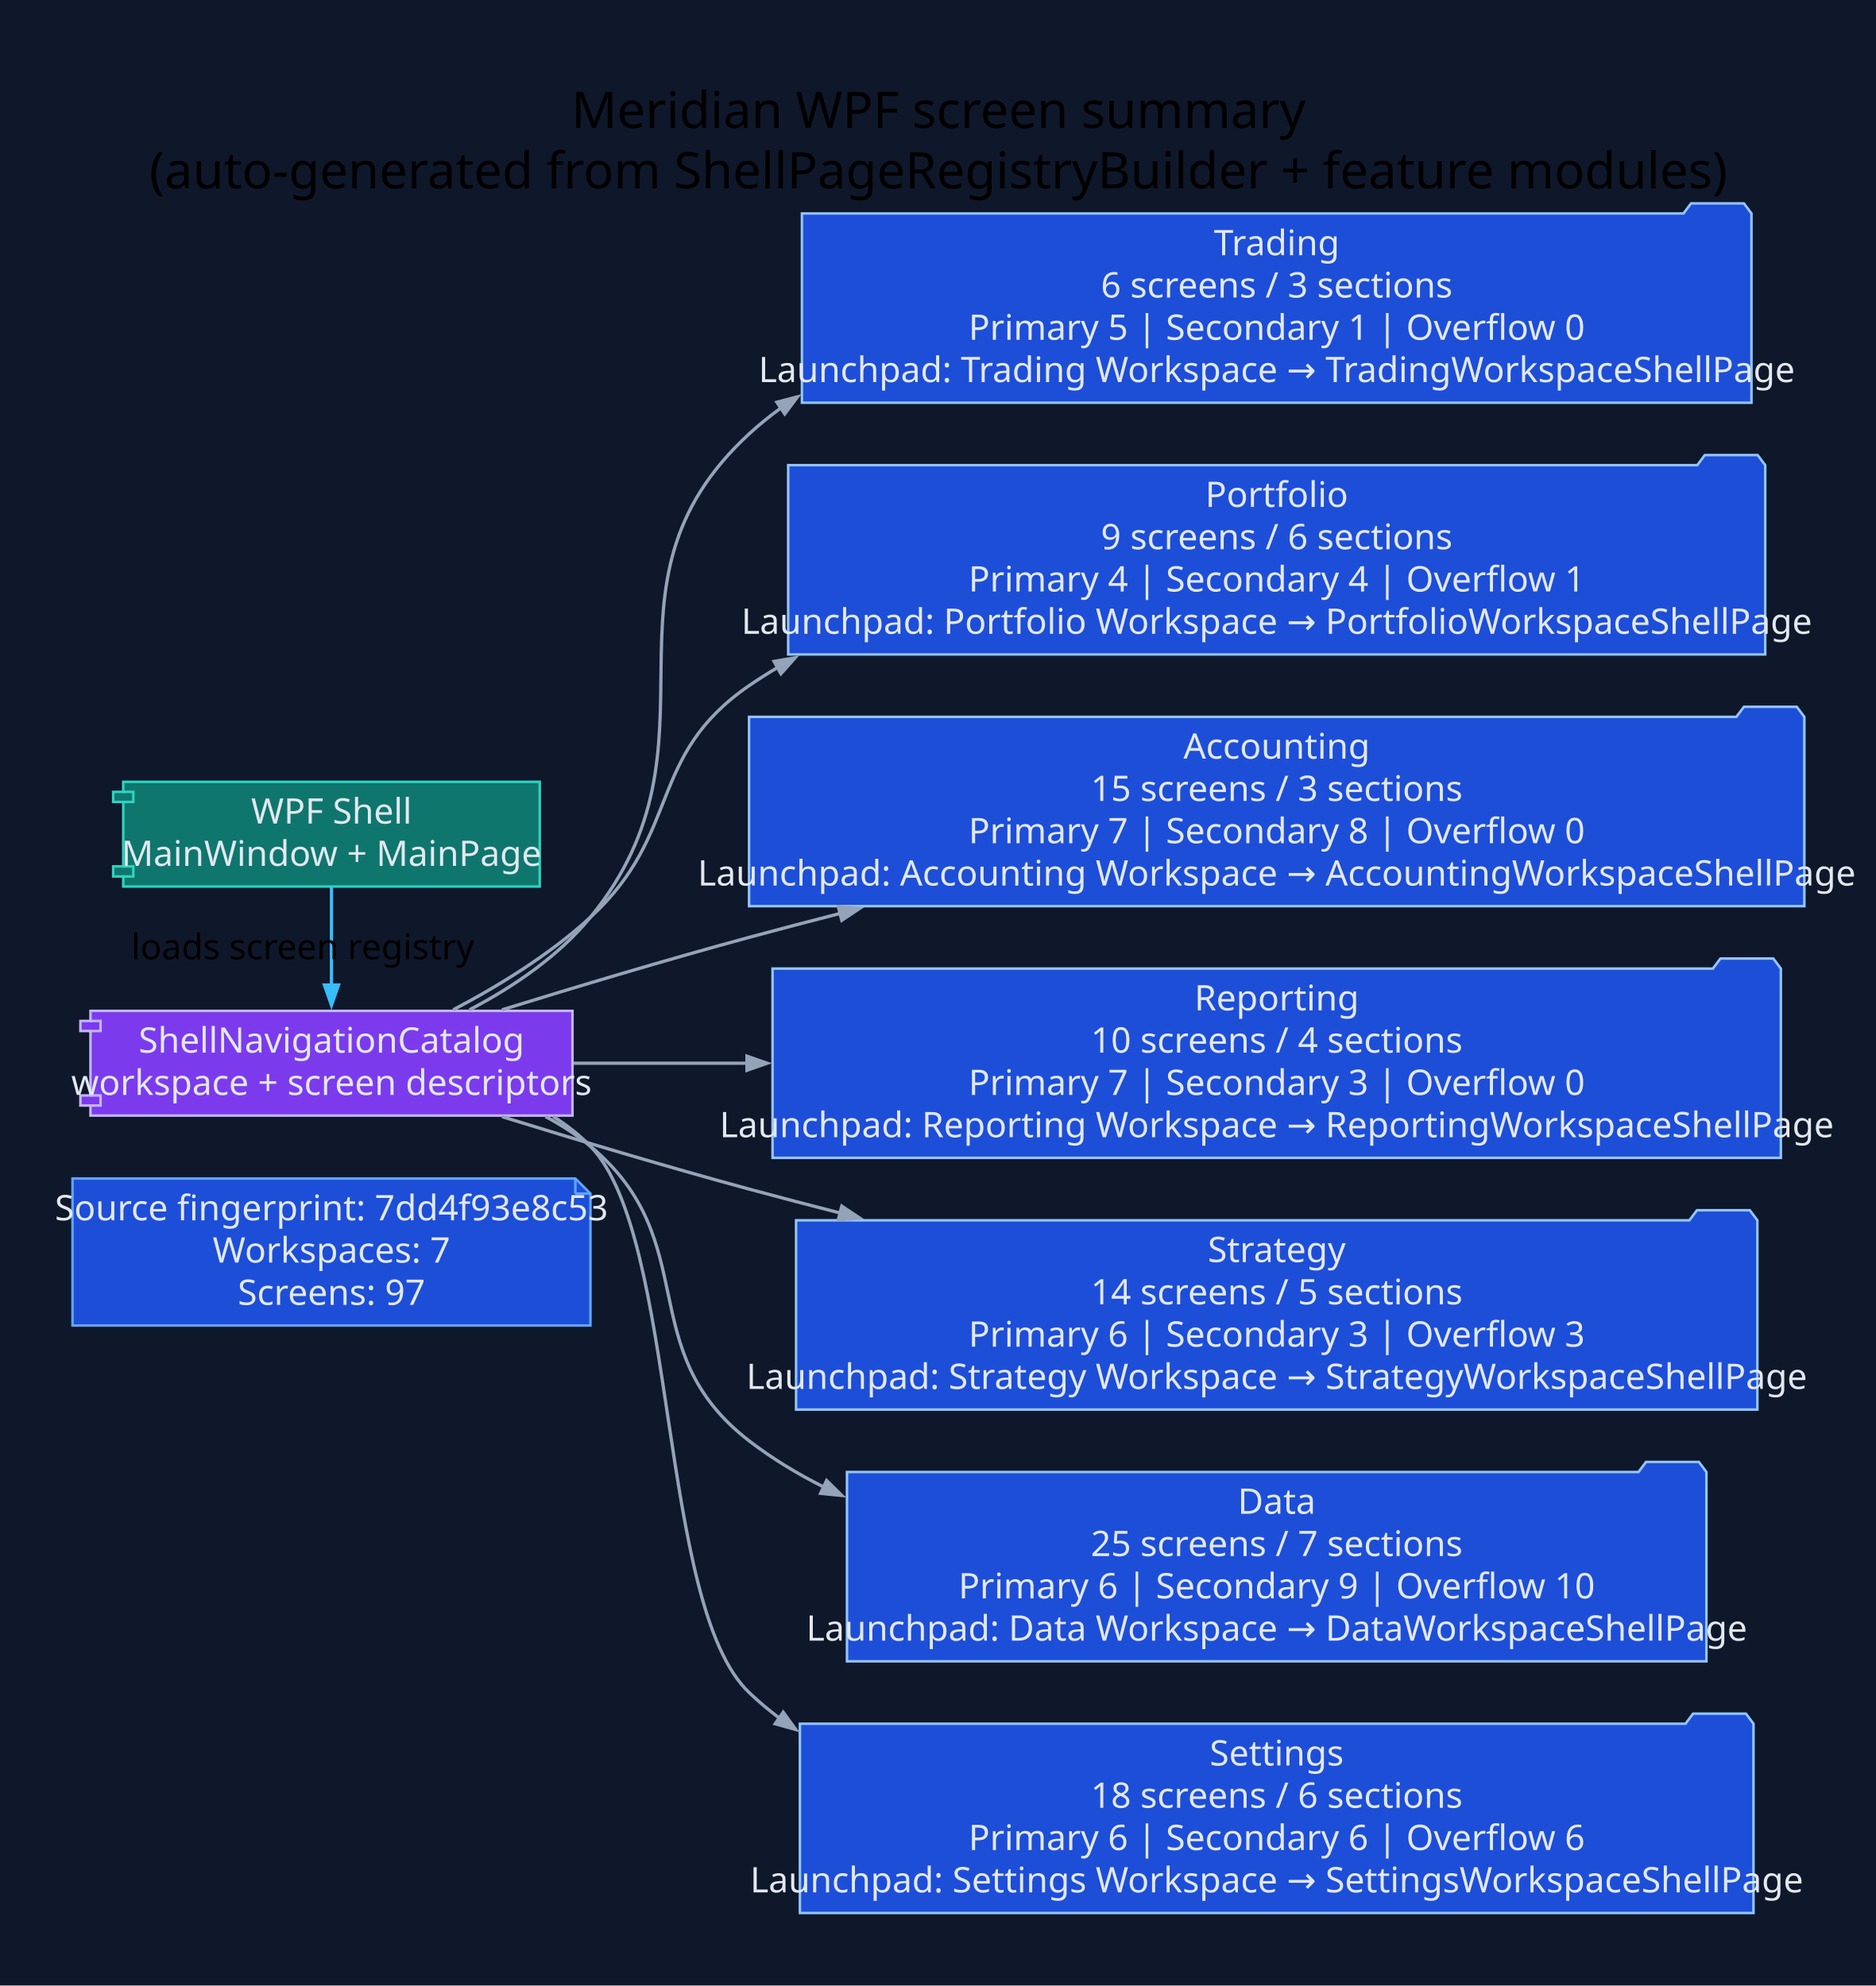
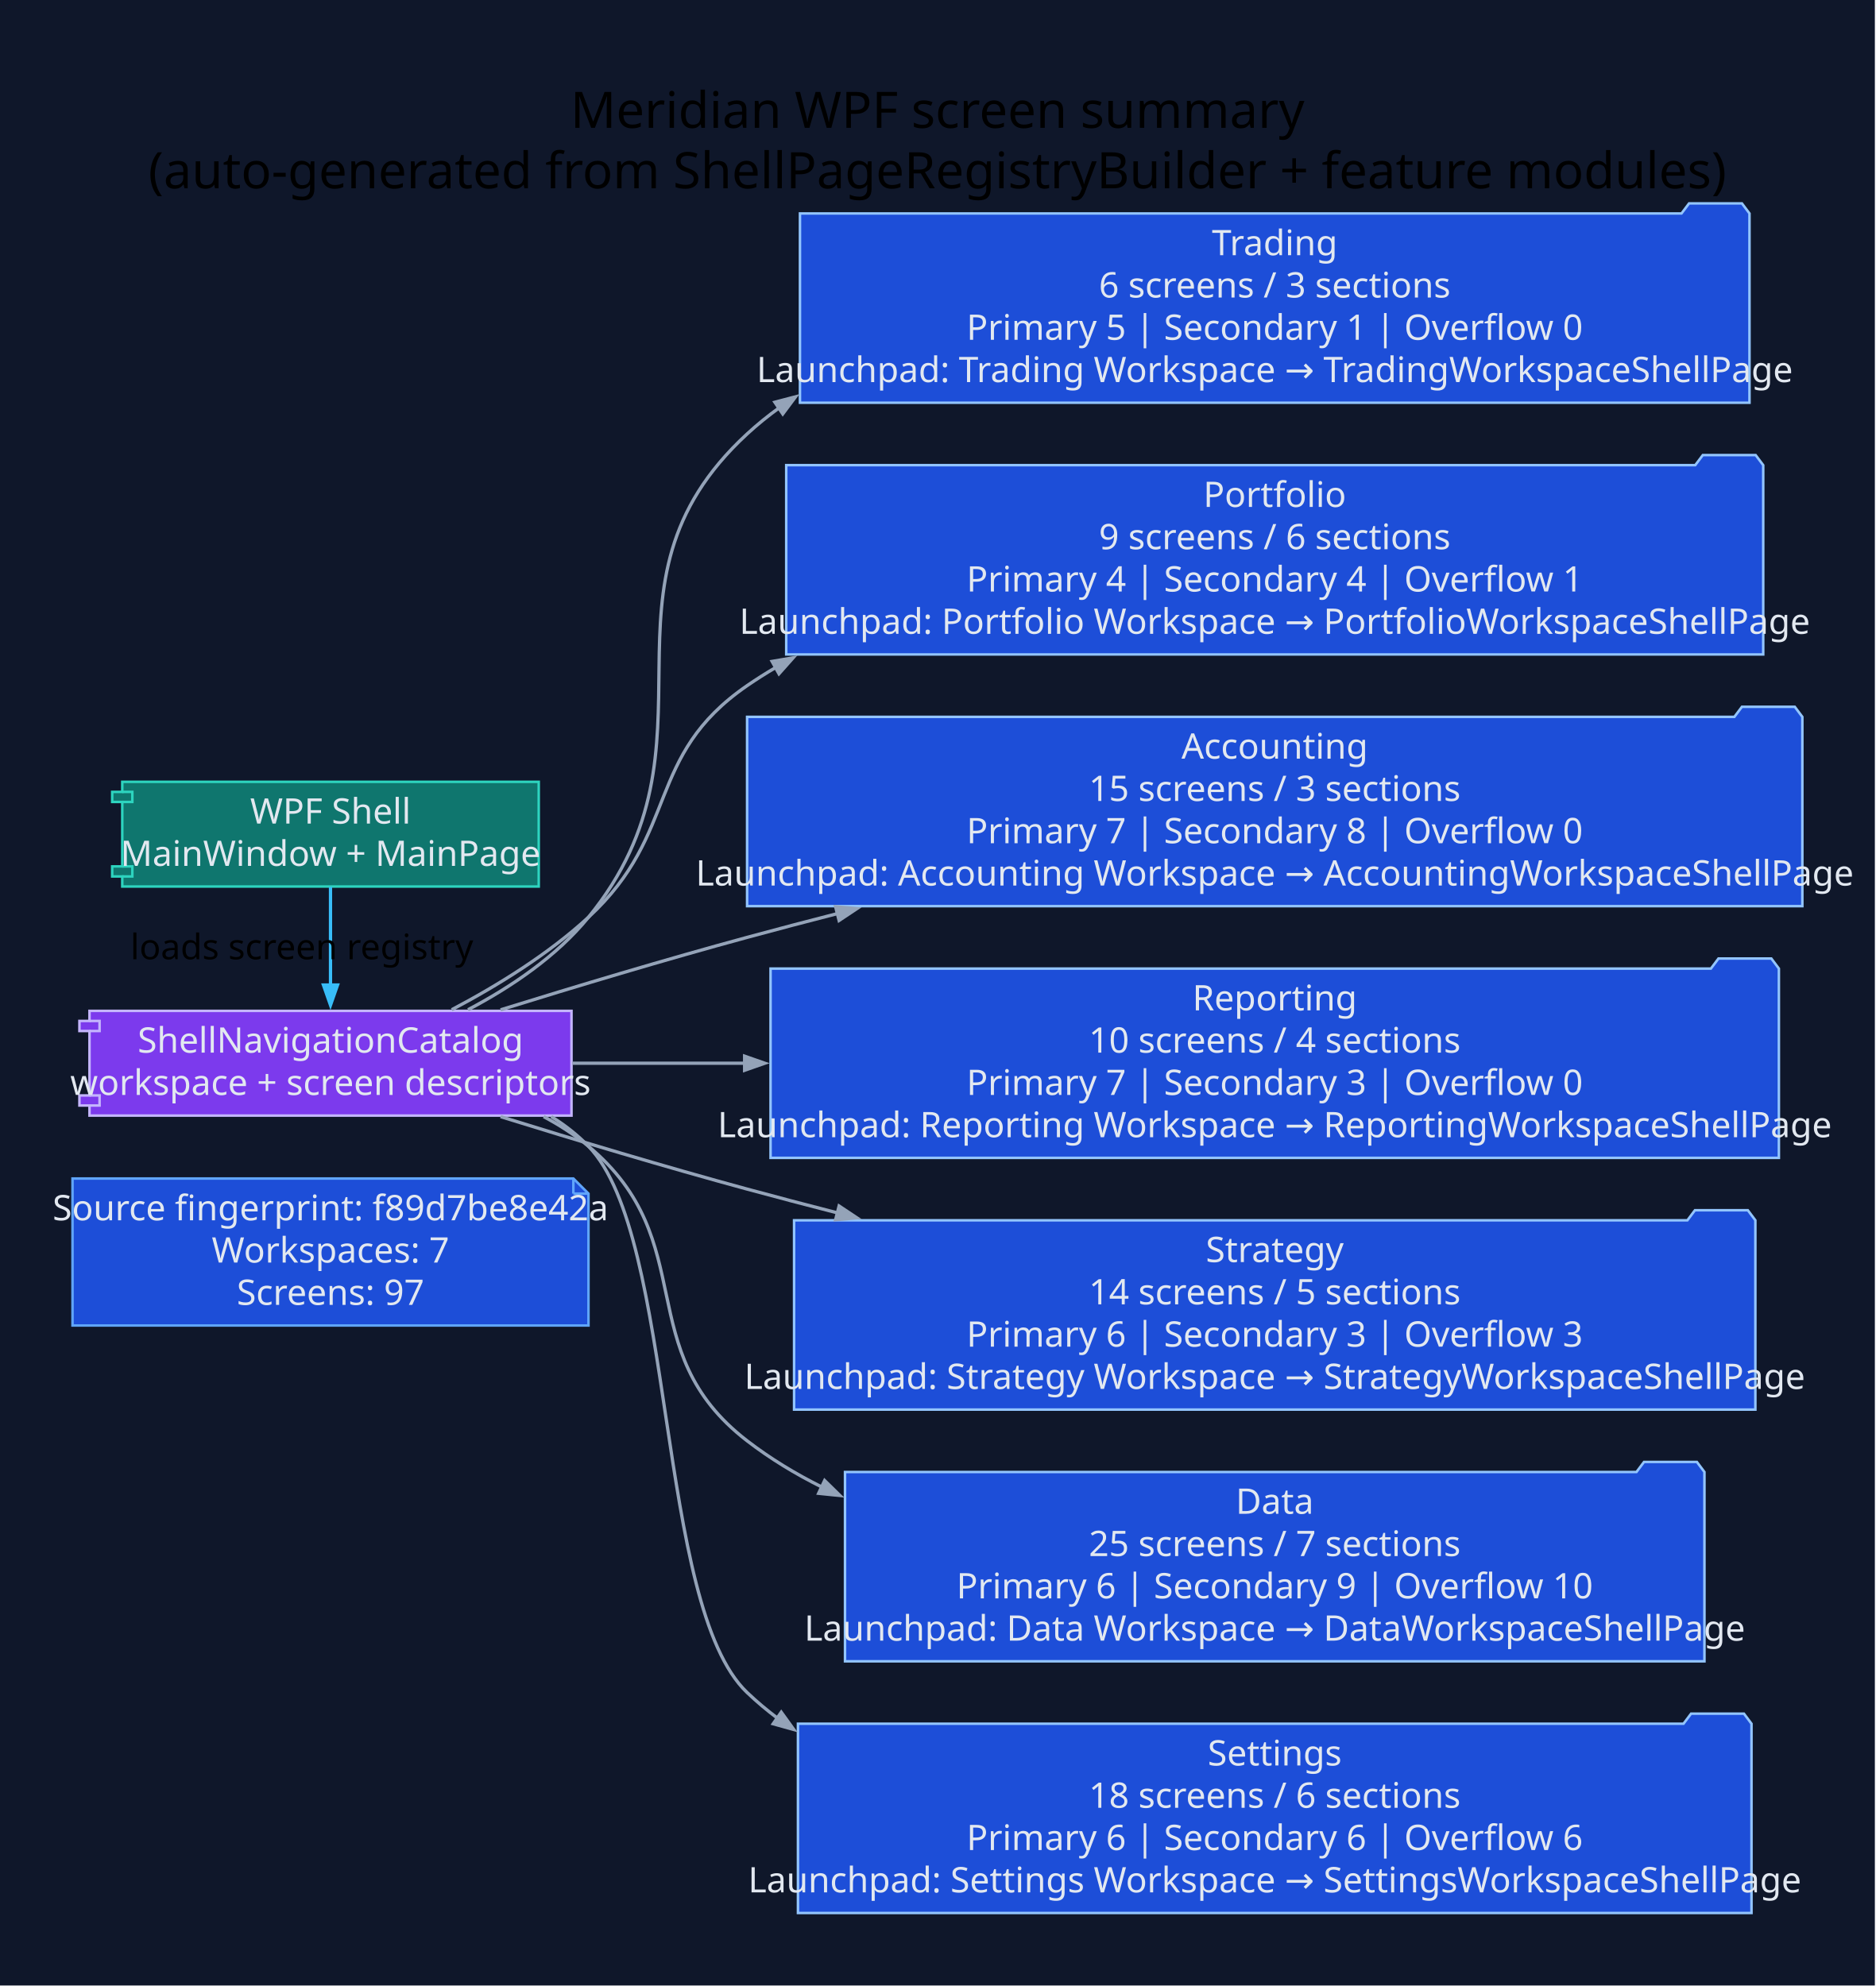
<svg xmlns="http://www.w3.org/2000/svg" width="745pt" height="789pt" viewBox="0.00 0.00 745.00 789.00">
  <g id="graph0" class="graph" transform="scale(1 1) rotate(0) translate(28.8 760)">
-     <polygon fill="#0f172a" stroke="none" points="-28.8,28.8 -28.8,-760 716.67,-760 716.67,28.8 -28.8,28.8" />
-     <text xml:space="preserve" text-anchor="middle" x="343.93" y="-709.2" font-family="Segoe UI" font-size="20.00">Meridian WPF screen summary</text>
-     <text xml:space="preserve" text-anchor="middle" x="343.93" y="-685.2" font-family="Segoe UI" font-size="20.00">(auto-generated from ShellPageRegistryBuilder + feature modules)</text>
+     <polygon fill="#0f172a" stroke="none" points="-28.8,28.8 -28.8,-760 715.88,-760 715.88,28.8 -28.8,28.8" />
+     <text xml:space="preserve" text-anchor="middle" x="343.54" y="-709.2" font-family="Segoe UI" font-size="20.00">Meridian WPF screen summary</text>
+     <text xml:space="preserve" text-anchor="middle" x="343.54" y="-685.2" font-family="Segoe UI" font-size="20.00">(auto-generated from ShellPageRegistryBuilder + feature modules)</text>
    <g id="node1" class="node">
-       <polygon fill="#1d4ed8" stroke="#60a5fa" points="199.72,-291.8 0,-291.8 0,-233.4 205.72,-233.4 205.72,-285.8 199.72,-291.8" />
-       <polyline fill="none" stroke="#60a5fa" points="199.72,-291.8 199.72,-285.8" />
-       <polyline fill="none" stroke="#60a5fa" points="205.72,-285.8 199.72,-285.8" />
-       <text xml:space="preserve" text-anchor="middle" x="102.86" y="-275.2" font-family="Segoe UI" font-size="14.00" fill="#e2e8f0">Source fingerprint: 7dd4f93e8c53</text>
-       <text xml:space="preserve" text-anchor="middle" x="102.86" y="-258.4" font-family="Segoe UI" font-size="14.00" fill="#e2e8f0">Workspaces: 7</text>
-       <text xml:space="preserve" text-anchor="middle" x="102.86" y="-241.6" font-family="Segoe UI" font-size="14.00" fill="#e2e8f0">Screens: 97</text>
+       <polygon fill="#1d4ed8" stroke="#60a5fa" points="198.94,-291.8 0,-291.8 0,-233.4 204.94,-233.4 204.94,-285.8 198.94,-291.8" />
+       <polyline fill="none" stroke="#60a5fa" points="198.94,-291.8 198.94,-285.8" />
+       <polyline fill="none" stroke="#60a5fa" points="204.94,-285.8 198.94,-285.8" />
+       <text xml:space="preserve" text-anchor="middle" x="102.47" y="-275.2" font-family="Segoe UI" font-size="14.00" fill="#e2e8f0">Source fingerprint: f89d7be8e42a</text>
+       <text xml:space="preserve" text-anchor="middle" x="102.47" y="-258.4" font-family="Segoe UI" font-size="14.00" fill="#e2e8f0">Workspaces: 7</text>
+       <text xml:space="preserve" text-anchor="middle" x="102.47" y="-241.6" font-family="Segoe UI" font-size="14.00" fill="#e2e8f0">Screens: 97</text>
    </g>
    <g id="node2" class="node">
-       <polygon fill="#0f766e" stroke="#2dd4bf" points="185.58,-449.4 20.15,-449.4 20.15,-445.4 16.15,-445.4 16.15,-441.4 20.15,-441.4 20.15,-415.8 16.15,-415.8 16.15,-411.8 20.15,-411.8 20.15,-407.8 185.58,-407.8 185.58,-449.4" />
-       <polyline fill="none" stroke="#2dd4bf" points="20.15,-445.4 24.15,-445.4 24.15,-441.4 20.15,-441.4" />
-       <polyline fill="none" stroke="#2dd4bf" points="20.15,-415.8 24.15,-415.8 24.15,-411.8 20.15,-411.8" />
-       <text xml:space="preserve" text-anchor="middle" x="102.86" y="-432.8" font-family="Segoe UI" font-size="14.00" fill="#e2e8f0">WPF Shell</text>
-       <text xml:space="preserve" text-anchor="middle" x="102.86" y="-416" font-family="Segoe UI" font-size="14.00" fill="#e2e8f0">MainWindow + MainPage</text>
+       <polygon fill="#0f766e" stroke="#2dd4bf" points="185.18,-449.4 19.76,-449.4 19.76,-445.4 15.76,-445.4 15.76,-441.4 19.76,-441.4 19.76,-415.8 15.76,-415.8 15.76,-411.8 19.76,-411.8 19.76,-407.8 185.18,-407.8 185.18,-449.4" />
+       <polyline fill="none" stroke="#2dd4bf" points="19.76,-445.4 23.76,-445.4 23.76,-441.4 19.76,-441.4" />
+       <polyline fill="none" stroke="#2dd4bf" points="19.76,-415.8 23.76,-415.8 23.76,-411.8 19.76,-411.8" />
+       <text xml:space="preserve" text-anchor="middle" x="102.47" y="-432.8" font-family="Segoe UI" font-size="14.00" fill="#e2e8f0">WPF Shell</text>
+       <text xml:space="preserve" text-anchor="middle" x="102.47" y="-416" font-family="Segoe UI" font-size="14.00" fill="#e2e8f0">MainWindow + MainPage</text>
    </g>
    <g id="node3" class="node">
-       <polygon fill="#7c3aed" stroke="#c4b5fd" points="198.58,-358.4 7.14,-358.4 7.14,-354.4 3.14,-354.4 3.14,-350.4 7.14,-350.4 7.14,-324.8 3.14,-324.8 3.14,-320.8 7.14,-320.8 7.14,-316.8 198.58,-316.8 198.58,-358.4" />
-       <polyline fill="none" stroke="#c4b5fd" points="7.14,-354.4 11.14,-354.4 11.14,-350.4 7.14,-350.4" />
-       <polyline fill="none" stroke="#c4b5fd" points="7.14,-324.8 11.14,-324.8 11.14,-320.8 7.14,-320.8" />
-       <text xml:space="preserve" text-anchor="middle" x="102.86" y="-341.8" font-family="Segoe UI" font-size="14.00" fill="#e2e8f0">ShellNavigationCatalog</text>
-       <text xml:space="preserve" text-anchor="middle" x="102.86" y="-325" font-family="Segoe UI" font-size="14.00" fill="#e2e8f0">workspace + screen descriptors</text>
+       <polygon fill="#7c3aed" stroke="#c4b5fd" points="198.19,-358.4 6.75,-358.4 6.75,-354.4 2.75,-354.4 2.75,-350.4 6.75,-350.4 6.75,-324.8 2.75,-324.8 2.75,-320.8 6.75,-320.8 6.75,-316.8 198.19,-316.8 198.19,-358.4" />
+       <polyline fill="none" stroke="#c4b5fd" points="6.75,-354.4 10.75,-354.4 10.75,-350.4 6.75,-350.4" />
+       <polyline fill="none" stroke="#c4b5fd" points="6.75,-324.8 10.75,-324.8 10.75,-320.8 6.75,-320.8" />
+       <text xml:space="preserve" text-anchor="middle" x="102.47" y="-341.8" font-family="Segoe UI" font-size="14.00" fill="#e2e8f0">ShellNavigationCatalog</text>
+       <text xml:space="preserve" text-anchor="middle" x="102.47" y="-325" font-family="Segoe UI" font-size="14.00" fill="#e2e8f0">workspace + screen descriptors</text>
    </g>
    <g id="edge1" class="edge">
-       <path fill="none" stroke="#38bdf8" stroke-width="1.3" d="M102.86,-407.61C102.86,-396.03 102.86,-381.43 102.86,-368.56" />
-       <polygon fill="#38bdf8" stroke="#38bdf8" stroke-width="1.3" points="105.66,-368.67 102.86,-360.67 100.06,-368.67 105.66,-368.67" />
-       <text xml:space="preserve" text-anchor="middle" x="91.46" y="-378.9" font-family="Segoe UI" font-size="14.00">loads screen registry</text>
+       <path fill="none" stroke="#38bdf8" stroke-width="1.3" d="M102.47,-407.61C102.47,-396.03 102.47,-381.43 102.47,-368.56" />
+       <polygon fill="#38bdf8" stroke="#38bdf8" stroke-width="1.3" points="105.27,-368.67 102.47,-360.67 99.67,-368.67 105.27,-368.67" />
+       <text xml:space="preserve" text-anchor="middle" x="91.07" y="-378.9" font-family="Segoe UI" font-size="14.00">loads screen registry</text>
    </g>
    <g id="node4" class="node">
-       <polygon fill="#1d4ed8" stroke="#93c5fd" points="666.87,-675.2 663.87,-679.2 642.87,-679.2 639.87,-675.2 289.72,-675.2 289.72,-600 666.87,-600 666.87,-675.2" />
-       <text xml:space="preserve" text-anchor="middle" x="478.3" y="-658.6" font-family="Segoe UI" font-size="14.00" fill="#e2e8f0">Trading</text>
-       <text xml:space="preserve" text-anchor="middle" x="478.3" y="-641.8" font-family="Segoe UI" font-size="14.00" fill="#e2e8f0">6 screens / 3 sections</text>
-       <text xml:space="preserve" text-anchor="middle" x="478.3" y="-625" font-family="Segoe UI" font-size="14.00" fill="#e2e8f0">Primary 5 | Secondary 1 | Overflow 0</text>
-       <text xml:space="preserve" text-anchor="middle" x="478.3" y="-608.2" font-family="Segoe UI" font-size="14.00" fill="#e2e8f0">Launchpad: Trading Workspace → TradingWorkspaceShellPage</text>
+       <polygon fill="#1d4ed8" stroke="#93c5fd" points="666.08,-675.2 663.08,-679.2 642.08,-679.2 639.08,-675.2 288.94,-675.2 288.94,-600 666.08,-600 666.08,-675.2" />
+       <text xml:space="preserve" text-anchor="middle" x="477.51" y="-658.6" font-family="Segoe UI" font-size="14.00" fill="#e2e8f0">Trading</text>
+       <text xml:space="preserve" text-anchor="middle" x="477.51" y="-641.8" font-family="Segoe UI" font-size="14.00" fill="#e2e8f0">6 screens / 3 sections</text>
+       <text xml:space="preserve" text-anchor="middle" x="477.51" y="-625" font-family="Segoe UI" font-size="14.00" fill="#e2e8f0">Primary 5 | Secondary 1 | Overflow 0</text>
+       <text xml:space="preserve" text-anchor="middle" x="477.51" y="-608.2" font-family="Segoe UI" font-size="14.00" fill="#e2e8f0">Launchpad: Trading Workspace → TradingWorkspaceShellPage</text>
    </g>
    <g id="edge2" class="edge">
-       <path fill="none" stroke="#94a3b8" stroke-width="1.3" d="M157.69,-358.82C175.04,-367.91 193.04,-380.08 205.72,-395.6 262.55,-465.14 202.68,-526.74 268.72,-587.6 272.75,-591.31 276.99,-594.75 281.43,-597.95" />
-       <polygon fill="#94a3b8" stroke="#94a3b8" stroke-width="1.3" points="279.77,-600.21 287.97,-602.36 282.9,-595.57 279.77,-600.21" />
+       <path fill="none" stroke="#94a3b8" stroke-width="1.3" d="M157.09,-358.86C174.37,-367.96 192.3,-380.11 204.94,-395.6 261.71,-465.19 201.89,-526.74 267.94,-587.6 271.96,-591.31 276.21,-594.75 280.64,-597.95" />
+       <polygon fill="#94a3b8" stroke="#94a3b8" stroke-width="1.3" points="278.98,-600.21 287.18,-602.36 282.11,-595.57 278.98,-600.21" />
    </g>
    <g id="node5" class="node">
-       <polygon fill="#1d4ed8" stroke="#93c5fd" points="672.33,-575.2 669.33,-579.2 648.33,-579.2 645.33,-575.2 284.26,-575.2 284.26,-500 672.33,-500 672.33,-575.2" />
-       <text xml:space="preserve" text-anchor="middle" x="478.3" y="-558.6" font-family="Segoe UI" font-size="14.00" fill="#e2e8f0">Portfolio</text>
-       <text xml:space="preserve" text-anchor="middle" x="478.3" y="-541.8" font-family="Segoe UI" font-size="14.00" fill="#e2e8f0">9 screens / 6 sections</text>
-       <text xml:space="preserve" text-anchor="middle" x="478.3" y="-525" font-family="Segoe UI" font-size="14.00" fill="#e2e8f0">Primary 4 | Secondary 4 | Overflow 1</text>
-       <text xml:space="preserve" text-anchor="middle" x="478.3" y="-508.2" font-family="Segoe UI" font-size="14.00" fill="#e2e8f0">Launchpad: Portfolio Workspace → PortfolioWorkspaceShellPage</text>
+       <polygon fill="#1d4ed8" stroke="#93c5fd" points="671.54,-575.2 668.54,-579.2 647.54,-579.2 644.54,-575.2 283.48,-575.2 283.48,-500 671.54,-500 671.54,-575.2" />
+       <text xml:space="preserve" text-anchor="middle" x="477.51" y="-558.6" font-family="Segoe UI" font-size="14.00" fill="#e2e8f0">Portfolio</text>
+       <text xml:space="preserve" text-anchor="middle" x="477.51" y="-541.8" font-family="Segoe UI" font-size="14.00" fill="#e2e8f0">9 screens / 6 sections</text>
+       <text xml:space="preserve" text-anchor="middle" x="477.51" y="-525" font-family="Segoe UI" font-size="14.00" fill="#e2e8f0">Primary 4 | Secondary 4 | Overflow 1</text>
+       <text xml:space="preserve" text-anchor="middle" x="477.51" y="-508.2" font-family="Segoe UI" font-size="14.00" fill="#e2e8f0">Launchpad: Portfolio Workspace → PortfolioWorkspaceShellPage</text>
    </g>
    <g id="edge3" class="edge">
-       <path fill="none" stroke="#94a3b8" stroke-width="1.3" d="M151.19,-358.82C169.47,-368.42 189.78,-380.92 205.72,-395.6 242.19,-429.16 227.9,-459.5 268.72,-487.6 272.4,-490.13 276.2,-492.54 280.08,-494.82" />
-       <polygon fill="#94a3b8" stroke="#94a3b8" stroke-width="1.3" points="278.66,-497.24 287.02,-498.67 281.38,-492.34 278.66,-497.24" />
+       <path fill="none" stroke="#94a3b8" stroke-width="1.3" d="M150.61,-358.85C168.82,-368.45 189.05,-380.95 204.94,-395.6 241.37,-429.19 227.12,-459.5 267.94,-487.6 271.62,-490.13 275.41,-492.54 279.3,-494.82" />
+       <polygon fill="#94a3b8" stroke="#94a3b8" stroke-width="1.3" points="277.88,-497.24 286.23,-498.67 280.6,-492.34 277.88,-497.24" />
    </g>
    <g id="node6" class="node">
-       <polygon fill="#1d4ed8" stroke="#93c5fd" points="687.87,-475.2 684.87,-479.2 663.87,-479.2 660.87,-475.2 268.72,-475.2 268.72,-400 687.87,-400 687.87,-475.2" />
-       <text xml:space="preserve" text-anchor="middle" x="478.3" y="-458.6" font-family="Segoe UI" font-size="14.00" fill="#e2e8f0">Accounting</text>
-       <text xml:space="preserve" text-anchor="middle" x="478.3" y="-441.8" font-family="Segoe UI" font-size="14.00" fill="#e2e8f0">15 screens / 3 sections</text>
-       <text xml:space="preserve" text-anchor="middle" x="478.3" y="-425" font-family="Segoe UI" font-size="14.00" fill="#e2e8f0">Primary 7 | Secondary 8 | Overflow 0</text>
-       <text xml:space="preserve" text-anchor="middle" x="478.3" y="-408.2" font-family="Segoe UI" font-size="14.00" fill="#e2e8f0">Launchpad: Accounting Workspace → AccountingWorkspaceShellPage</text>
+       <polygon fill="#1d4ed8" stroke="#93c5fd" points="687.08,-475.2 684.08,-479.2 663.08,-479.2 660.08,-475.2 267.94,-475.2 267.94,-400 687.08,-400 687.08,-475.2" />
+       <text xml:space="preserve" text-anchor="middle" x="477.51" y="-458.6" font-family="Segoe UI" font-size="14.00" fill="#e2e8f0">Accounting</text>
+       <text xml:space="preserve" text-anchor="middle" x="477.51" y="-441.8" font-family="Segoe UI" font-size="14.00" fill="#e2e8f0">15 screens / 3 sections</text>
+       <text xml:space="preserve" text-anchor="middle" x="477.51" y="-425" font-family="Segoe UI" font-size="14.00" fill="#e2e8f0">Primary 7 | Secondary 8 | Overflow 0</text>
+       <text xml:space="preserve" text-anchor="middle" x="477.51" y="-408.2" font-family="Segoe UI" font-size="14.00" fill="#e2e8f0">Launchpad: Accounting Workspace → AccountingWorkspaceShellPage</text>
    </g>
    <g id="edge4" class="edge">
-       <path fill="none" stroke="#94a3b8" stroke-width="1.3" d="M170.58,-358.82C200.48,-368.07 236.25,-378.79 268.72,-387.6 280.54,-390.8 292.76,-394.01 305.08,-397.16" />
-       <polygon fill="#94a3b8" stroke="#94a3b8" stroke-width="1.3" points="304.17,-399.82 312.61,-399.08 305.55,-394.39 304.17,-399.82" />
+       <path fill="none" stroke="#94a3b8" stroke-width="1.3" d="M170.03,-358.82C199.85,-368.08 235.54,-378.8 267.94,-387.6 279.68,-390.79 291.82,-393.98 304.07,-397.12" />
+       <polygon fill="#94a3b8" stroke="#94a3b8" stroke-width="1.3" points="303.1,-399.76 311.54,-399.02 304.48,-394.33 303.1,-399.76" />
    </g>
    <g id="node7" class="node">
-       <polygon fill="#1d4ed8" stroke="#93c5fd" points="678.54,-375.2 675.54,-379.2 654.54,-379.2 651.54,-375.2 278.05,-375.2 278.05,-300 678.54,-300 678.54,-375.2" />
-       <text xml:space="preserve" text-anchor="middle" x="478.3" y="-358.6" font-family="Segoe UI" font-size="14.00" fill="#e2e8f0">Reporting</text>
-       <text xml:space="preserve" text-anchor="middle" x="478.3" y="-341.8" font-family="Segoe UI" font-size="14.00" fill="#e2e8f0">10 screens / 4 sections</text>
-       <text xml:space="preserve" text-anchor="middle" x="478.3" y="-325" font-family="Segoe UI" font-size="14.00" fill="#e2e8f0">Primary 7 | Secondary 3 | Overflow 0</text>
-       <text xml:space="preserve" text-anchor="middle" x="478.3" y="-308.2" font-family="Segoe UI" font-size="14.00" fill="#e2e8f0">Launchpad: Reporting Workspace → ReportingWorkspaceShellPage</text>
+       <polygon fill="#1d4ed8" stroke="#93c5fd" points="677.76,-375.2 674.76,-379.2 653.76,-379.2 650.76,-375.2 277.26,-375.2 277.26,-300 677.76,-300 677.76,-375.2" />
+       <text xml:space="preserve" text-anchor="middle" x="477.51" y="-358.6" font-family="Segoe UI" font-size="14.00" fill="#e2e8f0">Reporting</text>
+       <text xml:space="preserve" text-anchor="middle" x="477.51" y="-341.8" font-family="Segoe UI" font-size="14.00" fill="#e2e8f0">10 screens / 4 sections</text>
+       <text xml:space="preserve" text-anchor="middle" x="477.51" y="-325" font-family="Segoe UI" font-size="14.00" fill="#e2e8f0">Primary 7 | Secondary 3 | Overflow 0</text>
+       <text xml:space="preserve" text-anchor="middle" x="477.51" y="-308.2" font-family="Segoe UI" font-size="14.00" fill="#e2e8f0">Launchpad: Reporting Workspace → ReportingWorkspaceShellPage</text>
    </g>
    <g id="edge5" class="edge">
-       <path fill="none" stroke="#94a3b8" stroke-width="1.3" d="M199.06,-337.6C220.43,-337.6 243.92,-337.6 267.92,-337.6" />
-       <polygon fill="#94a3b8" stroke="#94a3b8" stroke-width="1.3" points="267.89,-340.4 275.89,-337.6 267.89,-334.8 267.89,-340.4" />
+       <path fill="none" stroke="#94a3b8" stroke-width="1.3" d="M198.57,-337.6C219.82,-337.6 243.17,-337.6 267.03,-337.6" />
+       <polygon fill="#94a3b8" stroke="#94a3b8" stroke-width="1.3" points="266.95,-340.4 274.95,-337.6 266.95,-334.8 266.95,-340.4" />
    </g>
    <g id="node8" class="node">
-       <polygon fill="#1d4ed8" stroke="#93c5fd" points="669.21,-275.2 666.21,-279.2 645.21,-279.2 642.21,-275.2 287.39,-275.2 287.39,-200 669.21,-200 669.21,-275.2" />
-       <text xml:space="preserve" text-anchor="middle" x="478.3" y="-258.6" font-family="Segoe UI" font-size="14.00" fill="#e2e8f0">Strategy</text>
-       <text xml:space="preserve" text-anchor="middle" x="478.3" y="-241.8" font-family="Segoe UI" font-size="14.00" fill="#e2e8f0">14 screens / 5 sections</text>
-       <text xml:space="preserve" text-anchor="middle" x="478.3" y="-225" font-family="Segoe UI" font-size="14.00" fill="#e2e8f0">Primary 6 | Secondary 3 | Overflow 3</text>
-       <text xml:space="preserve" text-anchor="middle" x="478.3" y="-208.2" font-family="Segoe UI" font-size="14.00" fill="#e2e8f0">Launchpad: Strategy Workspace → StrategyWorkspaceShellPage</text>
+       <polygon fill="#1d4ed8" stroke="#93c5fd" points="668.42,-275.2 665.42,-279.2 644.42,-279.2 641.42,-275.2 286.6,-275.2 286.6,-200 668.42,-200 668.42,-275.2" />
+       <text xml:space="preserve" text-anchor="middle" x="477.51" y="-258.6" font-family="Segoe UI" font-size="14.00" fill="#e2e8f0">Strategy</text>
+       <text xml:space="preserve" text-anchor="middle" x="477.51" y="-241.8" font-family="Segoe UI" font-size="14.00" fill="#e2e8f0">14 screens / 5 sections</text>
+       <text xml:space="preserve" text-anchor="middle" x="477.51" y="-225" font-family="Segoe UI" font-size="14.00" fill="#e2e8f0">Primary 6 | Secondary 3 | Overflow 3</text>
+       <text xml:space="preserve" text-anchor="middle" x="477.51" y="-208.2" font-family="Segoe UI" font-size="14.00" fill="#e2e8f0">Launchpad: Strategy Workspace → StrategyWorkspaceShellPage</text>
    </g>
    <g id="edge6" class="edge">
-       <path fill="none" stroke="#94a3b8" stroke-width="1.3" d="M170.58,-316.38C200.48,-307.13 236.25,-296.41 268.72,-287.6 280.54,-284.4 292.76,-281.19 305.08,-278.04" />
-       <polygon fill="#94a3b8" stroke="#94a3b8" stroke-width="1.3" points="305.55,-280.81 312.61,-276.12 304.17,-275.38 305.55,-280.81" />
+       <path fill="none" stroke="#94a3b8" stroke-width="1.3" d="M170.03,-316.38C199.85,-307.12 235.54,-296.4 267.94,-287.6 279.68,-284.41 291.82,-281.22 304.07,-278.08" />
+       <polygon fill="#94a3b8" stroke="#94a3b8" stroke-width="1.3" points="304.48,-280.87 311.54,-276.18 303.1,-275.44 304.48,-280.87" />
    </g>
    <g id="node9" class="node">
-       <polygon fill="#1d4ed8" stroke="#93c5fd" points="648.98,-175.2 645.98,-179.2 624.98,-179.2 621.98,-175.2 307.61,-175.2 307.61,-100 648.98,-100 648.98,-175.2" />
-       <text xml:space="preserve" text-anchor="middle" x="478.3" y="-158.6" font-family="Segoe UI" font-size="14.00" fill="#e2e8f0">Data</text>
-       <text xml:space="preserve" text-anchor="middle" x="478.3" y="-141.8" font-family="Segoe UI" font-size="14.00" fill="#e2e8f0">25 screens / 7 sections</text>
-       <text xml:space="preserve" text-anchor="middle" x="478.3" y="-125" font-family="Segoe UI" font-size="14.00" fill="#e2e8f0">Primary 6 | Secondary 9 | Overflow 10</text>
-       <text xml:space="preserve" text-anchor="middle" x="478.3" y="-108.2" font-family="Segoe UI" font-size="14.00" fill="#e2e8f0">Launchpad: Data Workspace → DataWorkspaceShellPage</text>
+       <polygon fill="#1d4ed8" stroke="#93c5fd" points="648.19,-175.2 645.19,-179.2 624.19,-179.2 621.19,-175.2 306.83,-175.2 306.83,-100 648.19,-100 648.19,-175.2" />
+       <text xml:space="preserve" text-anchor="middle" x="477.51" y="-158.6" font-family="Segoe UI" font-size="14.00" fill="#e2e8f0">Data</text>
+       <text xml:space="preserve" text-anchor="middle" x="477.51" y="-141.8" font-family="Segoe UI" font-size="14.00" fill="#e2e8f0">25 screens / 7 sections</text>
+       <text xml:space="preserve" text-anchor="middle" x="477.51" y="-125" font-family="Segoe UI" font-size="14.00" fill="#e2e8f0">Primary 6 | Secondary 9 | Overflow 10</text>
+       <text xml:space="preserve" text-anchor="middle" x="477.51" y="-108.2" font-family="Segoe UI" font-size="14.00" fill="#e2e8f0">Launchpad: Data Workspace → DataWorkspaceShellPage</text>
    </g>
    <g id="edge7" class="edge">
-       <path fill="none" stroke="#94a3b8" stroke-width="1.3" d="M187.86,-316.41C194.24,-313.03 200.3,-309.12 205.72,-304.6 251.08,-266.78 221.93,-223.63 268.72,-187.6 277.89,-180.55 287.9,-174.47 298.41,-169.23" />
-       <polygon fill="#94a3b8" stroke="#94a3b8" stroke-width="1.3" points="299.53,-171.8 305.58,-165.87 297.14,-166.73 299.53,-171.8" />
+       <path fill="none" stroke="#94a3b8" stroke-width="1.3" d="M187.14,-316.38C193.5,-313.01 199.53,-309.11 204.94,-304.6 250.27,-266.75 221.14,-223.63 267.94,-187.6 277.1,-180.55 287.11,-174.47 297.63,-169.23" />
+       <polygon fill="#94a3b8" stroke="#94a3b8" stroke-width="1.3" points="298.74,-171.8 304.79,-165.87 296.36,-166.73 298.74,-171.8" />
    </g>
    <g id="node10" class="node">
-       <polygon fill="#1d4ed8" stroke="#93c5fd" points="667.67,-75.2 664.67,-79.2 643.67,-79.2 640.67,-75.2 288.92,-75.2 288.92,0 667.67,0 667.67,-75.2" />
-       <text xml:space="preserve" text-anchor="middle" x="478.3" y="-58.6" font-family="Segoe UI" font-size="14.00" fill="#e2e8f0">Settings</text>
-       <text xml:space="preserve" text-anchor="middle" x="478.3" y="-41.8" font-family="Segoe UI" font-size="14.00" fill="#e2e8f0">18 screens / 6 sections</text>
-       <text xml:space="preserve" text-anchor="middle" x="478.3" y="-25" font-family="Segoe UI" font-size="14.00" fill="#e2e8f0">Primary 6 | Secondary 6 | Overflow 6</text>
-       <text xml:space="preserve" text-anchor="middle" x="478.3" y="-8.2" font-family="Segoe UI" font-size="14.00" fill="#e2e8f0">Launchpad: Settings Workspace → SettingsWorkspaceShellPage</text>
+       <polygon fill="#1d4ed8" stroke="#93c5fd" points="666.88,-75.2 663.88,-79.2 642.88,-79.2 639.88,-75.2 288.14,-75.2 288.14,0 666.88,0 666.88,-75.2" />
+       <text xml:space="preserve" text-anchor="middle" x="477.51" y="-58.6" font-family="Segoe UI" font-size="14.00" fill="#e2e8f0">Settings</text>
+       <text xml:space="preserve" text-anchor="middle" x="477.51" y="-41.8" font-family="Segoe UI" font-size="14.00" fill="#e2e8f0">18 screens / 6 sections</text>
+       <text xml:space="preserve" text-anchor="middle" x="477.51" y="-25" font-family="Segoe UI" font-size="14.00" fill="#e2e8f0">Primary 6 | Secondary 6 | Overflow 6</text>
+       <text xml:space="preserve" text-anchor="middle" x="477.51" y="-8.2" font-family="Segoe UI" font-size="14.00" fill="#e2e8f0">Launchpad: Settings Workspace → SettingsWorkspaceShellPage</text>
    </g>
    <g id="edge8" class="edge">
-       <path fill="none" stroke="#94a3b8" stroke-width="1.3" d="M190.89,-316.43C196.3,-313.05 201.32,-309.14 205.72,-304.6 240.68,-268.55 232.39,-122.26 268.72,-87.6 272.6,-83.91 276.69,-80.47 280.98,-77.27" />
-       <polygon fill="#94a3b8" stroke="#94a3b8" stroke-width="1.3" points="282.29,-79.77 287.26,-72.9 279.09,-75.17 282.29,-79.77" />
+       <path fill="none" stroke="#94a3b8" stroke-width="1.3" d="M190.16,-316.4C195.55,-313.03 200.56,-309.12 204.94,-304.6 239.87,-268.53 231.6,-122.26 267.94,-87.6 271.81,-83.91 275.91,-80.47 280.19,-77.27" />
+       <polygon fill="#94a3b8" stroke="#94a3b8" stroke-width="1.3" points="281.51,-79.77 286.47,-72.9 278.31,-75.17 281.51,-79.77" />
    </g>
  </g>
</svg>
